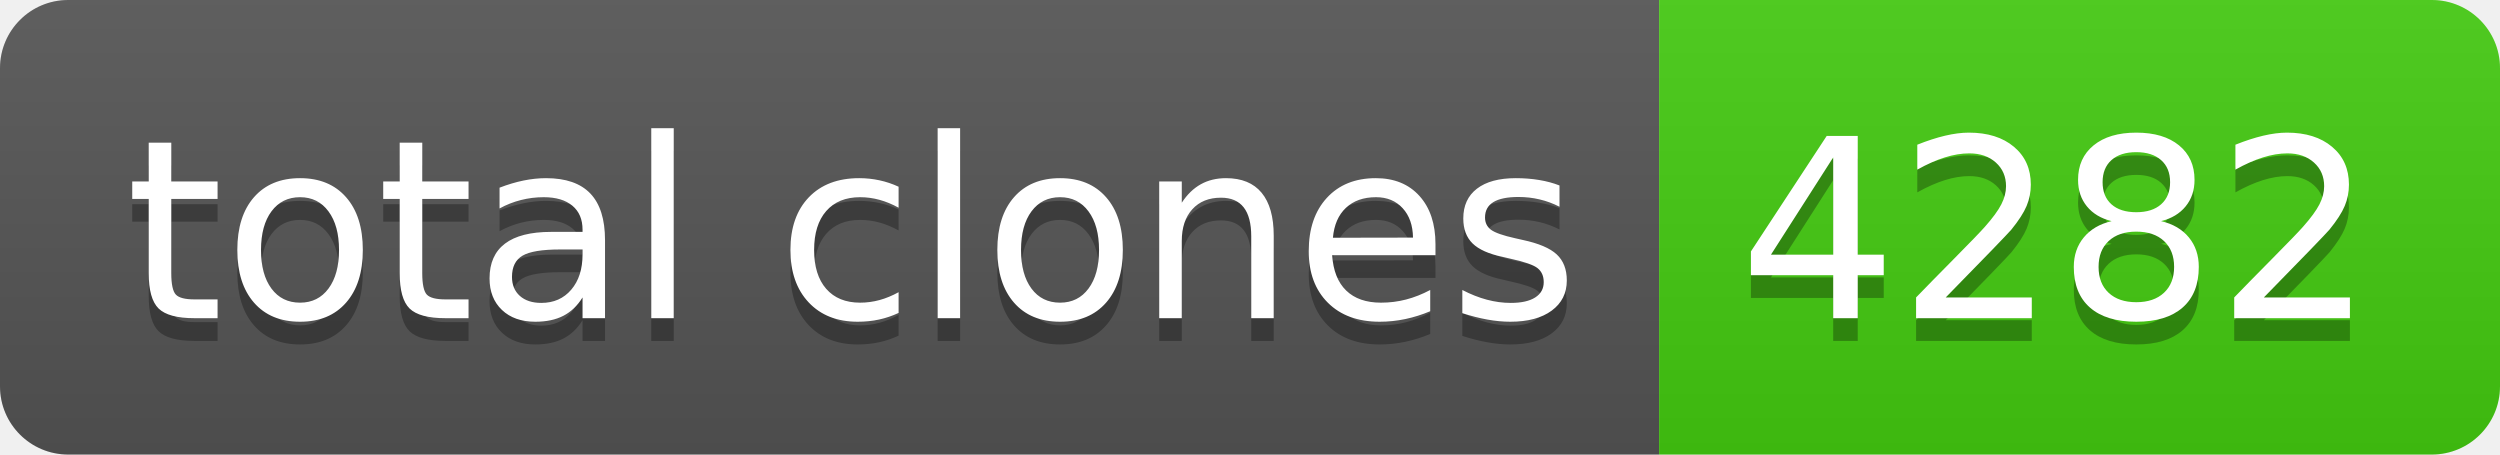
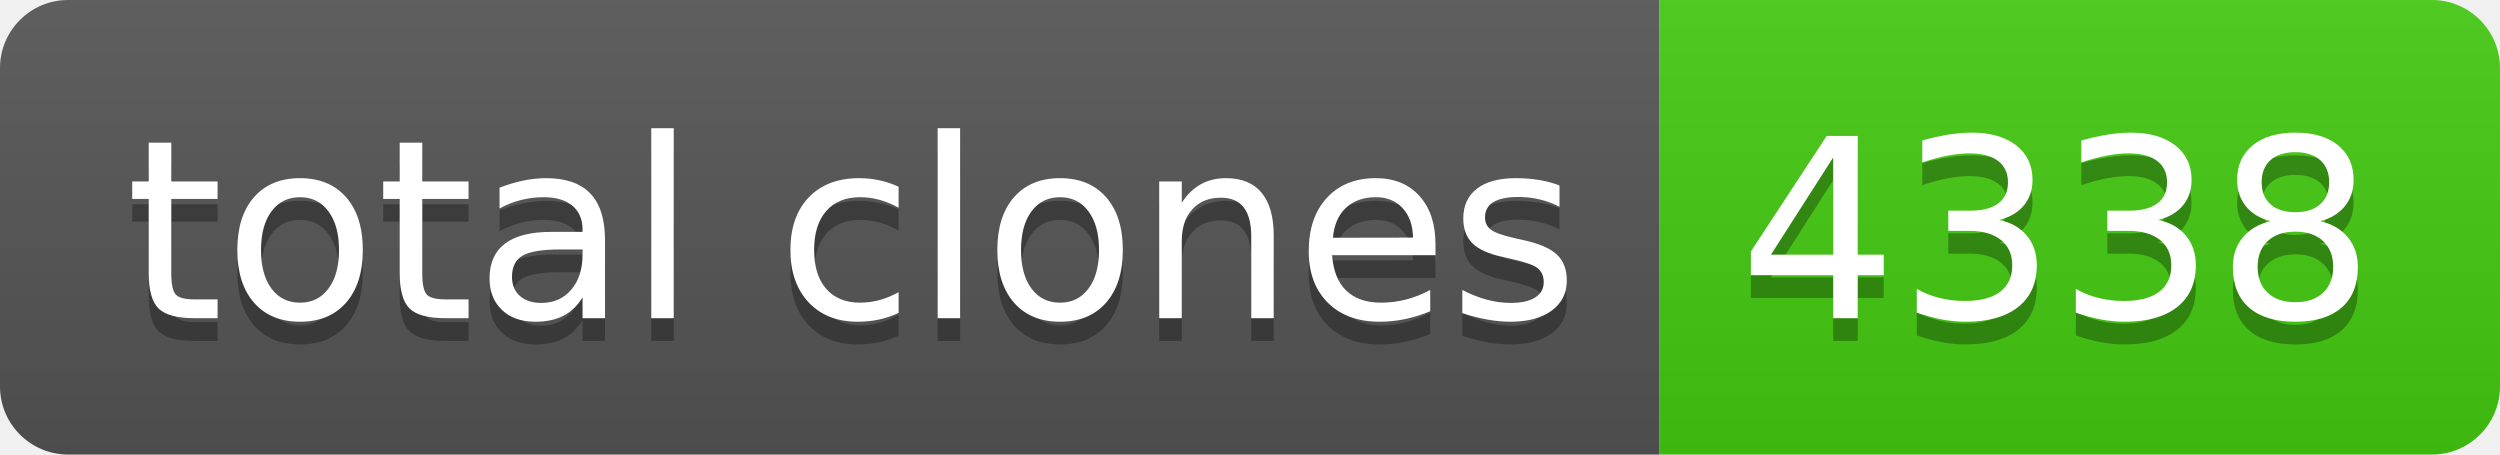
- <svg xmlns="http://www.w3.org/2000/svg" width="110" height="20" role="img" aria-label="total clones: 4282">
+ <svg xmlns="http://www.w3.org/2000/svg" width="110" height="20" role="img" aria-label="total clones: 4338">
  <linearGradient id="s" x2="0" y2="100%">
    <stop offset="0" stop-color="#bbb" stop-opacity=".1" />
    <stop offset="1" stop-opacity=".1" />
  </linearGradient>
  <clipPath id="r">
    <rect width="110" height="20" rx="3" fill="#fff" />
  </clipPath>
  <g clip-path="url(#r)">
    <rect width="73" height="20" fill="#555" />
    <rect x="73" width="37" height="20" fill="#4c1" />
    <rect width="110" height="20" fill="url(#s)" />
  </g>
  <g fill="#fff" text-anchor="middle" font-family="Verdana,Geneva,DejaVu Sans,sans-serif" text-rendering="geometricPrecision" font-size="110">
    <text aria-hidden="true" x="375" y="150" fill="#010101" fill-opacity=".3" transform="scale(.1)" textLength="630">total clones</text>
    <text x="375" y="140" transform="scale(.1)" fill="#fff" textLength="630">total clones</text>
-     <text aria-hidden="true" x="905" y="150" fill="#010101" fill-opacity=".3" transform="scale(.1)" textLength="270">4282</text>
-     <text x="905" y="140" transform="scale(.1)" fill="#fff" textLength="270">4282</text>
+     <text aria-hidden="true" x="905" y="150" fill="#010101" fill-opacity=".3" transform="scale(.1)" textLength="270">4338</text>
+     <text x="905" y="140" transform="scale(.1)" fill="#fff" textLength="270">4338</text>
  </g>
</svg>
